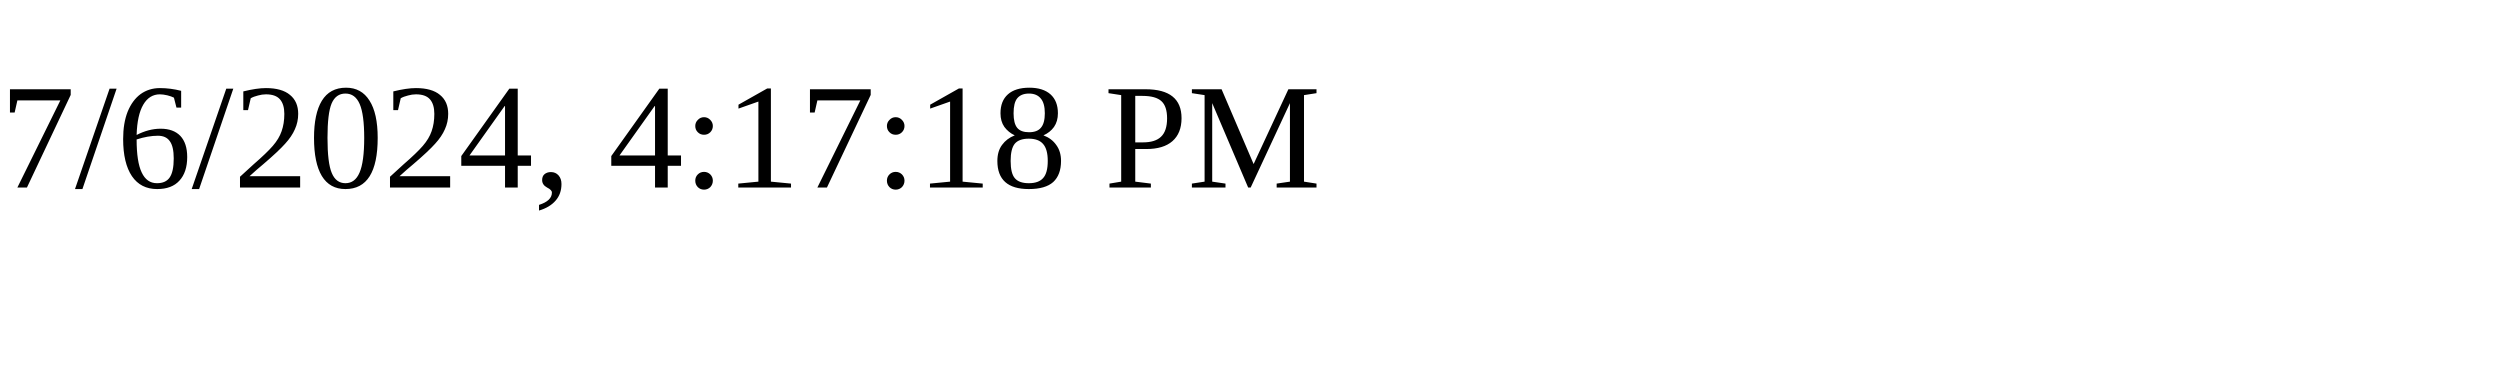
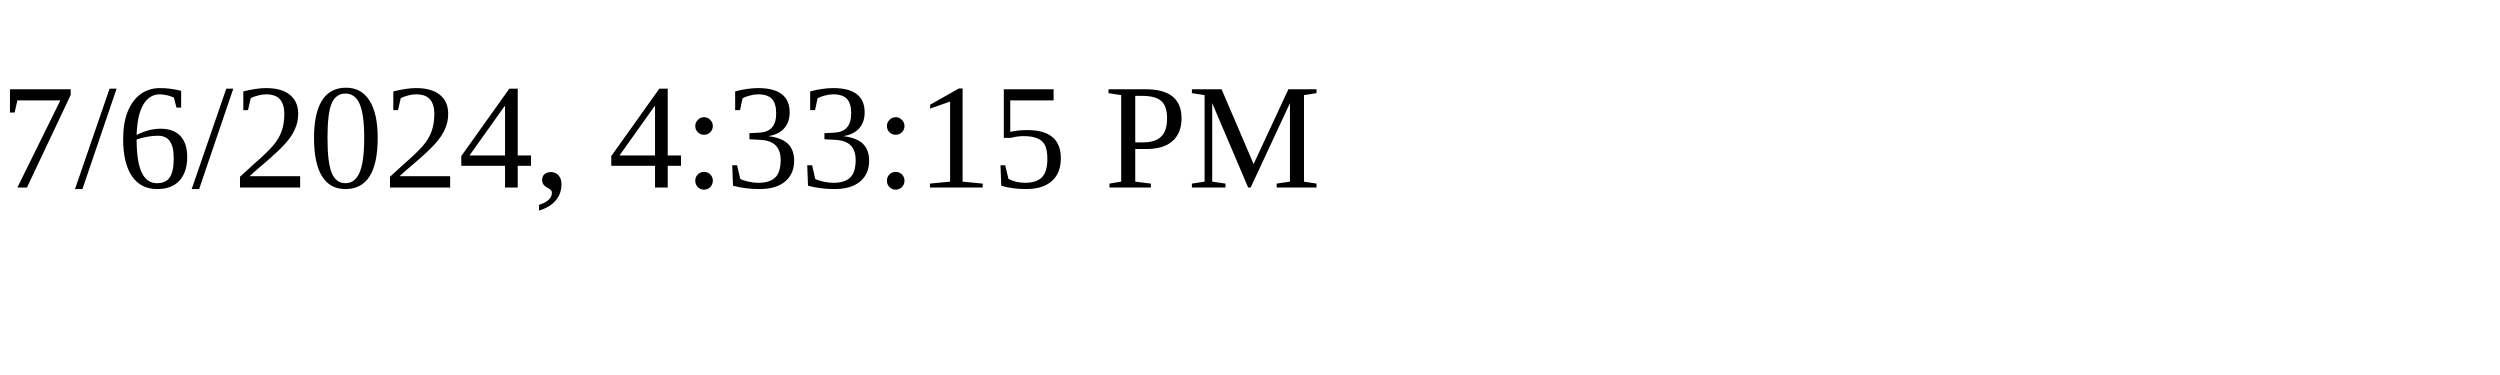
<svg xmlns="http://www.w3.org/2000/svg" height="30" width="200">
-   <text x="0" y="15">7/6/2024, 4:17:18 PM</text>
+   <text x="0" y="15">7/6/2024, 4:33:15 PM</text>
</svg>
